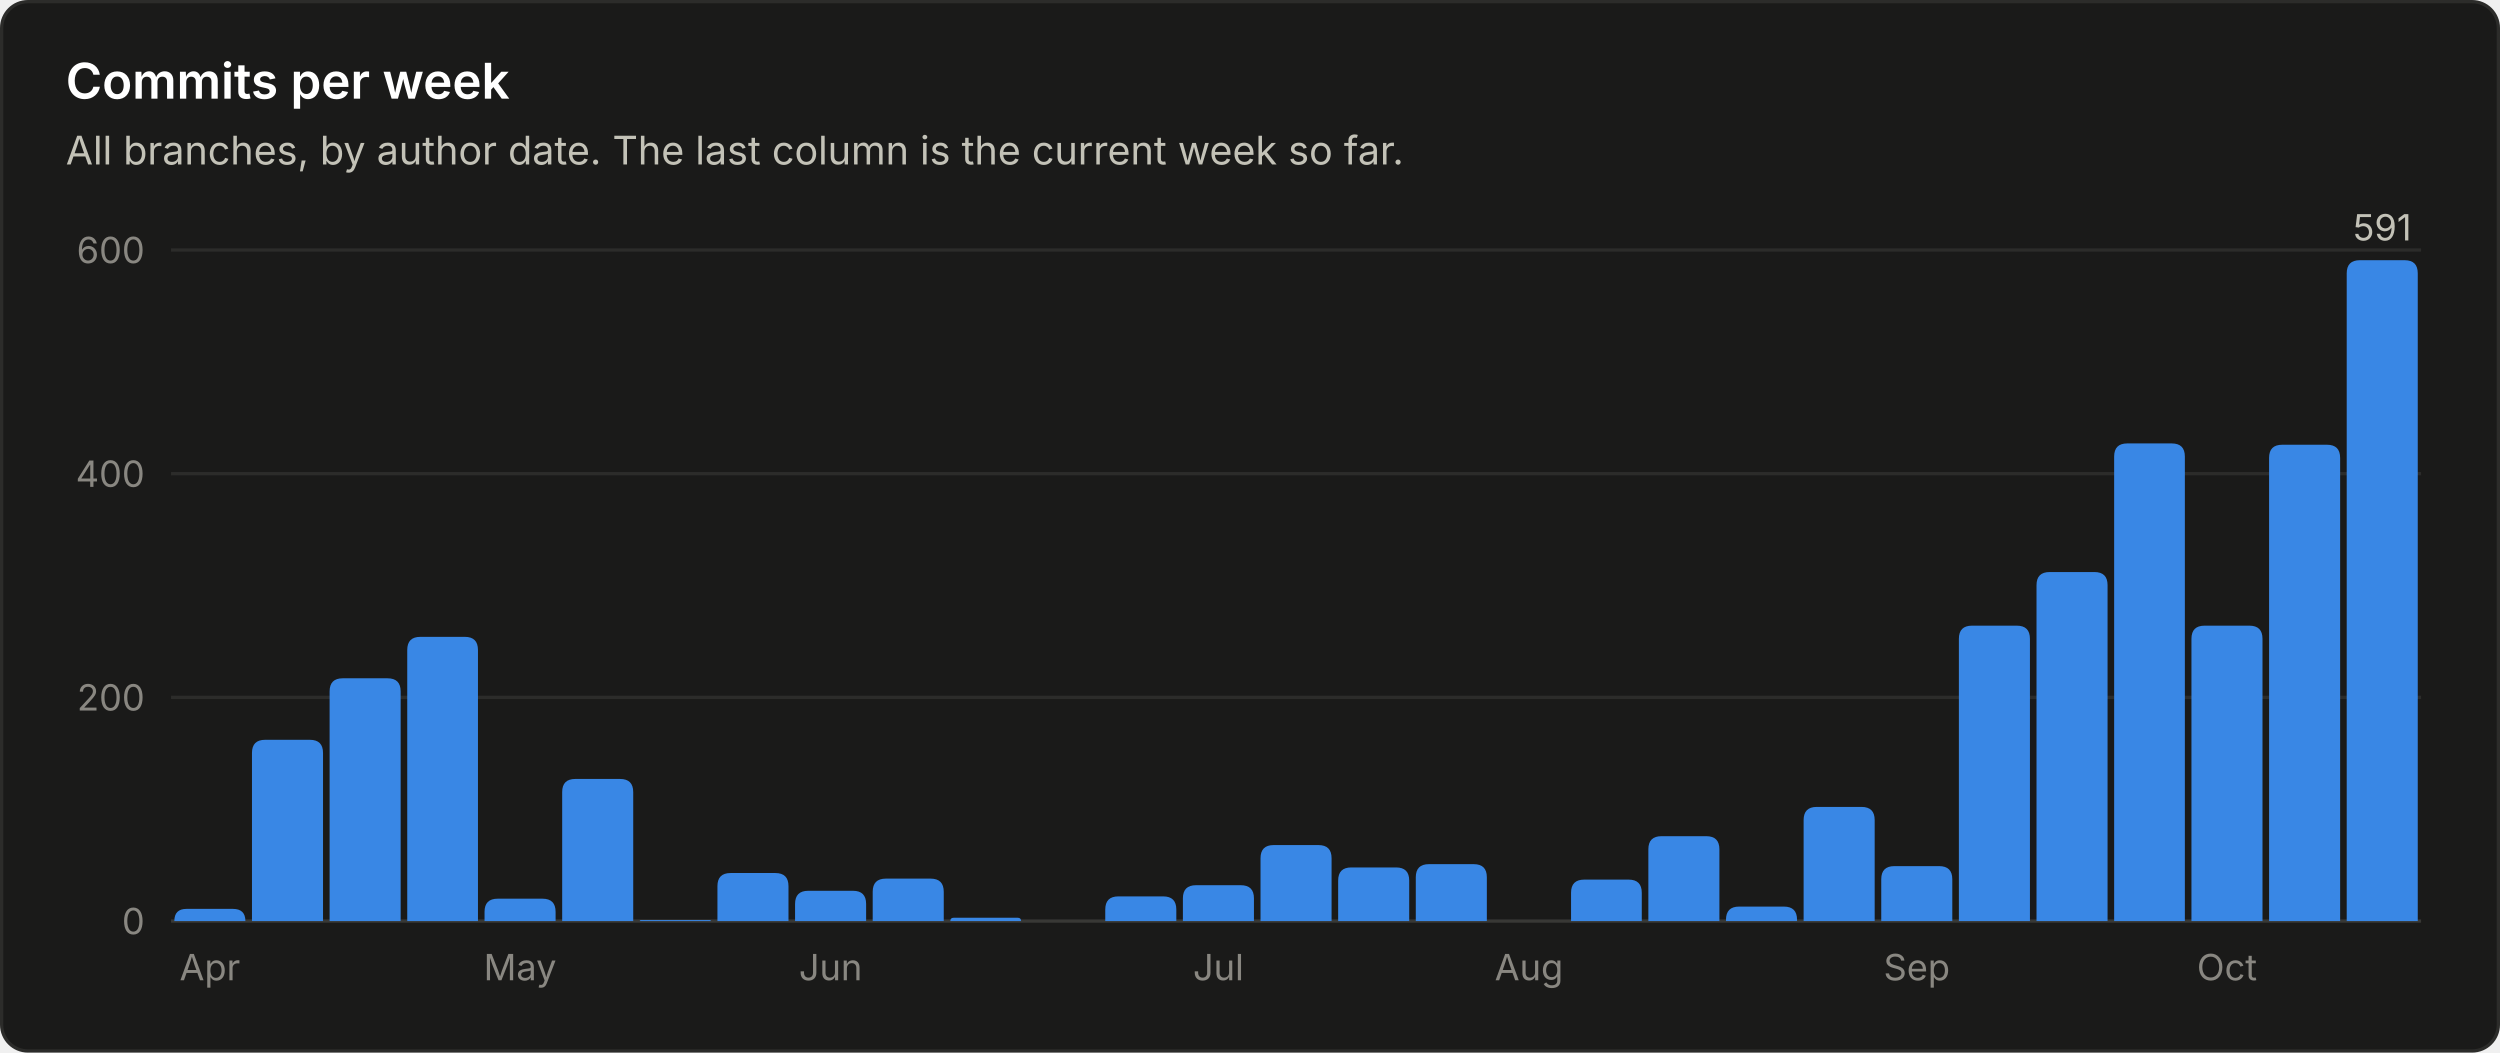
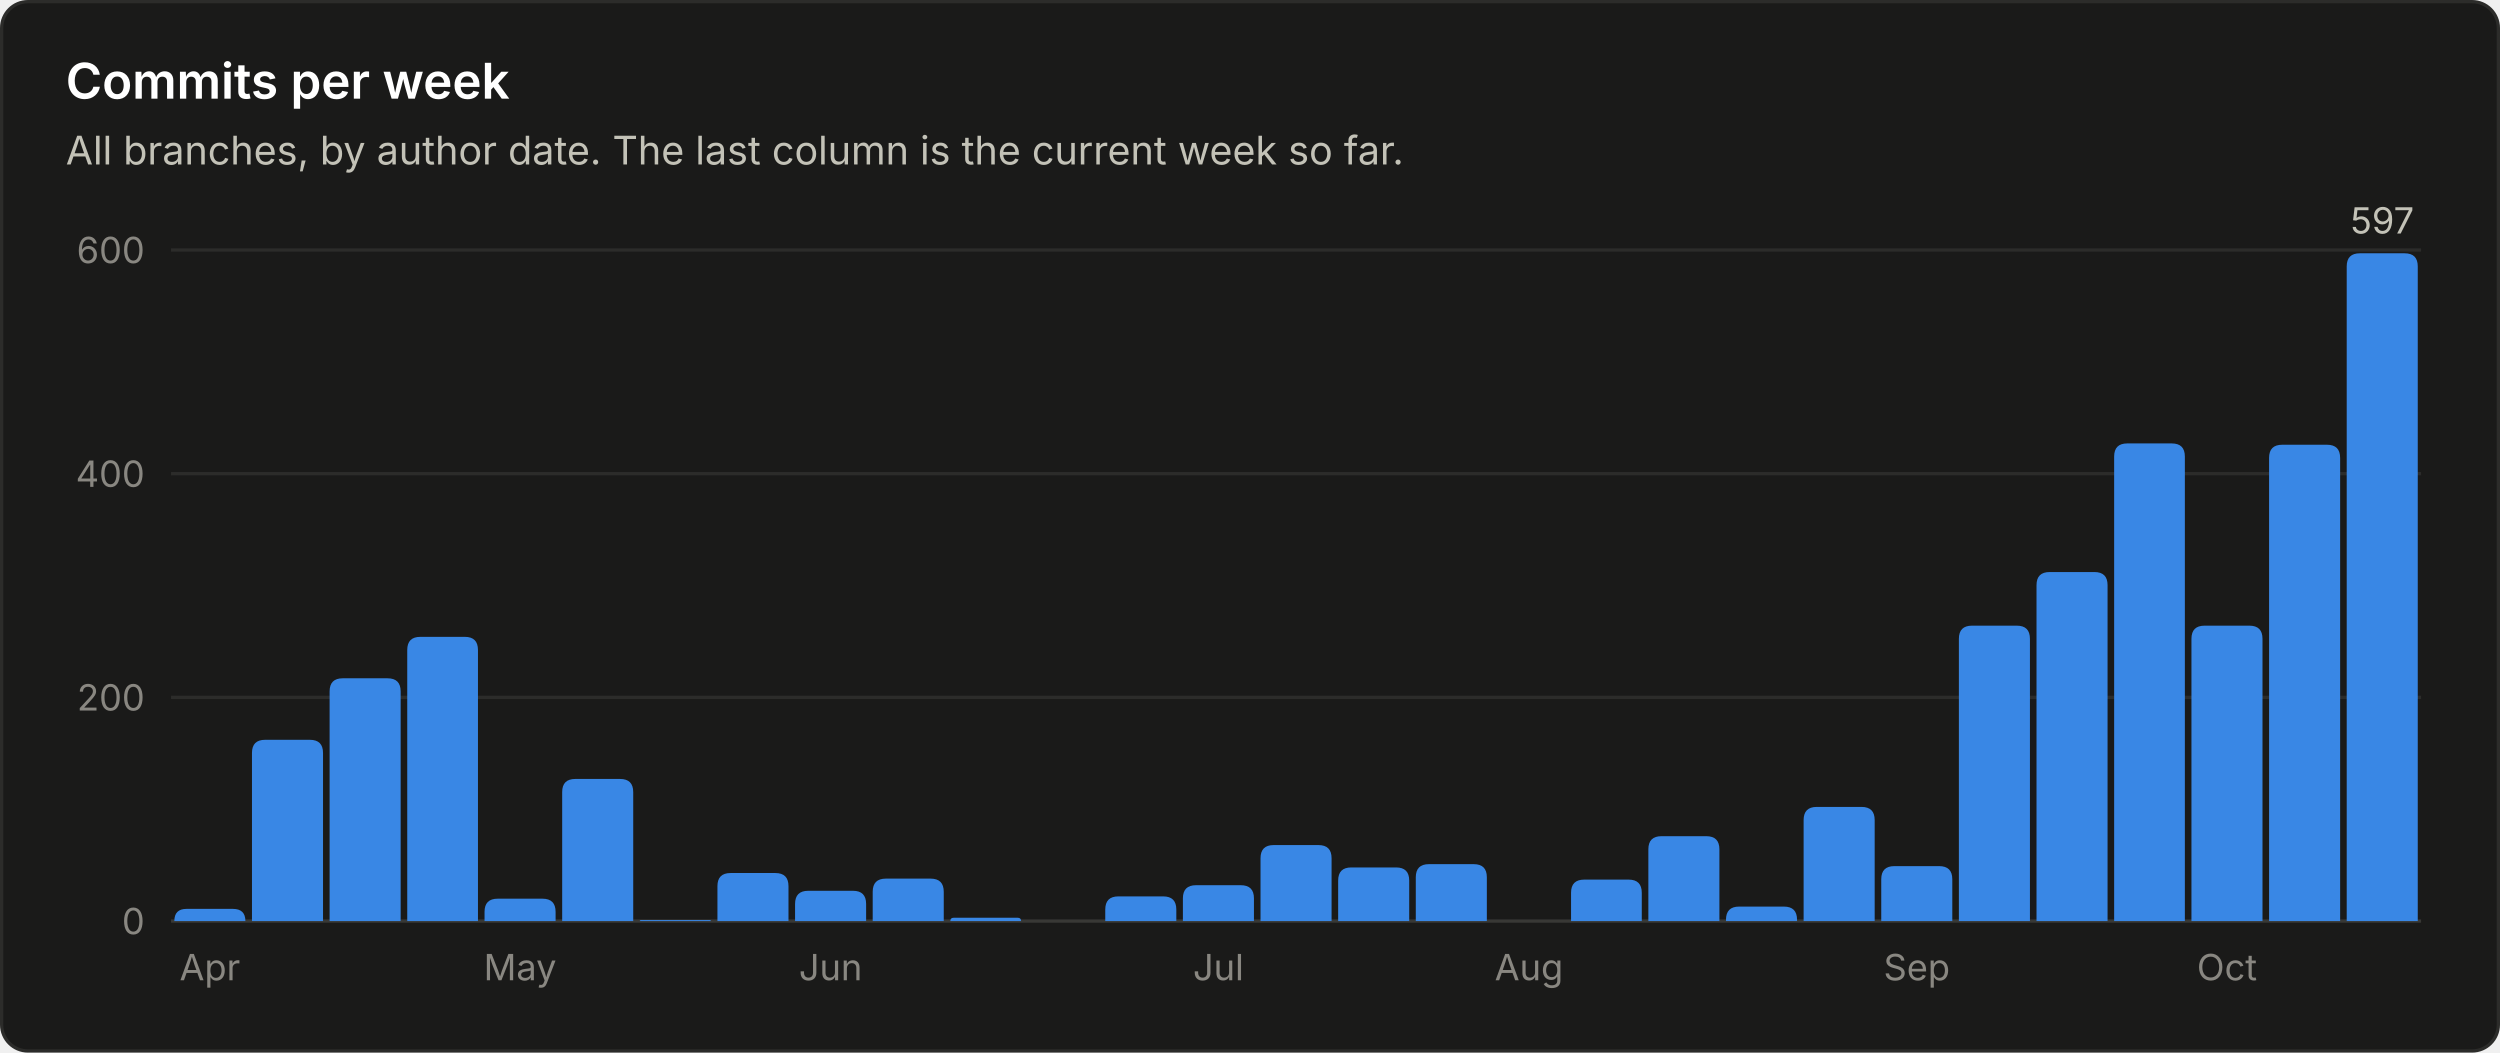
<svg xmlns="http://www.w3.org/2000/svg" viewBox="0 0 760 320" width="760" height="320" role="img" font-family="system-ui, -apple-system, 'Segoe UI', sans-serif">
  <rect x="0.5" y="0.5" width="759" height="319" rx="8" fill="#1a1a19" stroke="#2c2c2a" />
  <text x="20.0" y="30.0" fill="#ffffff" font-size="15" font-weight="600" text-anchor="start">Commits per week</text>
  <text x="20.0" y="50.0" fill="#c3c2b7" font-size="12" font-weight="400" text-anchor="start">All branches, by author date. The last column is the current week so far.</text>
  <line x1="52" y1="280.0" x2="736" y2="280.0" stroke="#383835" stroke-width="1" />
  <text x="44.0" y="284.0" fill="#898781" font-size="11" font-weight="400" text-anchor="end">0</text>
  <line x1="52" y1="212.0" x2="736" y2="212.0" stroke="#2c2c2a" stroke-width="1" />
  <text x="44.0" y="216.0" fill="#898781" font-size="11" font-weight="400" text-anchor="end">200</text>
  <line x1="52" y1="144.0" x2="736" y2="144.0" stroke="#2c2c2a" stroke-width="1" />
  <text x="44.0" y="148.0" fill="#898781" font-size="11" font-weight="400" text-anchor="end">400</text>
  <line x1="52" y1="76.0" x2="736" y2="76.0" stroke="#2c2c2a" stroke-width="1" />
  <text x="44.0" y="80.0" fill="#898781" font-size="11" font-weight="400" text-anchor="end">600</text>
  <path d="M53.0 280.0 V280.0 Q53.0 276.3 56.7 276.3 H70.8 Q74.6 276.3 74.6 280.0 V280.0 Z" fill="#3987e5" />
  <text x="63.8" y="298.0" fill="#898781" font-size="11" font-weight="400" text-anchor="middle">Apr</text>
  <path d="M76.6 280.0 V228.9 Q76.6 224.9 80.6 224.9 H94.2 Q98.2 224.9 98.2 228.9 V280.0 Z" fill="#3987e5" />
  <path d="M100.2 280.0 V210.2 Q100.2 206.2 104.2 206.2 H117.8 Q121.8 206.2 121.8 210.2 V280.0 Z" fill="#3987e5" />
  <path d="M123.8 280.0 V197.6 Q123.8 193.6 127.8 193.6 H141.3 Q145.3 193.6 145.3 197.6 V280.0 Z" fill="#3987e5" />
  <path d="M147.3 280.0 V277.2 Q147.3 273.2 151.3 273.2 H164.9 Q168.9 273.2 168.9 277.2 V280.0 Z" fill="#3987e5" />
  <text x="158.1" y="298.0" fill="#898781" font-size="11" font-weight="400" text-anchor="middle">May</text>
  <path d="M170.9 280.0 V240.8 Q170.9 236.8 174.9 236.8 H188.5 Q192.5 236.8 192.5 240.8 V280.0 Z" fill="#3987e5" />
  <path d="M194.5 280.0 V280.0 Q194.5 279.7 194.9 279.7 H215.8 Q216.1 279.7 216.1 280.0 V280.0 Z" fill="#3987e5" />
  <path d="M218.1 280.0 V269.4 Q218.1 265.4 222.1 265.4 H235.7 Q239.7 265.4 239.7 269.4 V280.0 Z" fill="#3987e5" />
  <path d="M241.7 280.0 V274.8 Q241.7 270.8 245.7 270.8 H259.3 Q263.3 270.8 263.3 274.8 V280.0 Z" fill="#3987e5" />
  <text x="252.5" y="298.0" fill="#898781" font-size="11" font-weight="400" text-anchor="middle">Jun</text>
  <path d="M265.3 280.0 V271.1 Q265.3 267.1 269.3 267.1 H282.9 Q286.9 267.1 286.9 271.1 V280.0 Z" fill="#3987e5" />
  <path d="M288.9 280.0 V280.0 Q288.9 279.0 289.9 279.0 H309.4 Q310.4 279.0 310.4 280.0 V280.0 Z" fill="#3987e5" />
  <path d="M336.0 280.0 V276.5 Q336.0 272.5 340.0 272.5 H353.6 Q357.6 272.5 357.6 276.5 V280.0 Z" fill="#3987e5" />
  <path d="M359.6 280.0 V273.1 Q359.6 269.1 363.6 269.1 H377.2 Q381.2 269.1 381.2 273.1 V280.0 Z" fill="#3987e5" />
  <text x="370.4" y="298.0" fill="#898781" font-size="11" font-weight="400" text-anchor="middle">Jul</text>
  <path d="M383.2 280.0 V260.9 Q383.2 256.9 387.2 256.9 H400.8 Q404.8 256.9 404.8 260.9 V280.0 Z" fill="#3987e5" />
  <path d="M406.8 280.0 V267.7 Q406.8 263.7 410.8 263.7 H424.4 Q428.4 263.7 428.4 267.7 V280.0 Z" fill="#3987e5" />
  <path d="M430.4 280.0 V266.7 Q430.4 262.7 434.4 262.7 H448.0 Q452.0 262.7 452.0 266.7 V280.0 Z" fill="#3987e5" />
  <text x="464.8" y="298.0" fill="#898781" font-size="11" font-weight="400" text-anchor="middle">Aug</text>
  <path d="M477.6 280.0 V271.4 Q477.6 267.4 481.6 267.4 H495.1 Q499.1 267.4 499.1 271.4 V280.0 Z" fill="#3987e5" />
  <path d="M501.1 280.0 V258.2 Q501.1 254.2 505.1 254.2 H518.7 Q522.7 254.2 522.7 258.2 V280.0 Z" fill="#3987e5" />
  <path d="M524.7 280.0 V279.6 Q524.7 275.6 528.7 275.6 H542.3 Q546.3 275.6 546.3 279.6 V280.0 Z" fill="#3987e5" />
  <path d="M548.3 280.0 V249.3 Q548.3 245.3 552.3 245.3 H565.9 Q569.9 245.3 569.9 249.3 V280.0 Z" fill="#3987e5" />
  <path d="M571.9 280.0 V267.3 Q571.9 263.3 575.9 263.3 H589.5 Q593.5 263.3 593.5 267.3 V280.0 Z" fill="#3987e5" />
  <text x="582.7" y="298.0" fill="#898781" font-size="11" font-weight="400" text-anchor="middle">Sep</text>
  <path d="M595.5 280.0 V194.2 Q595.5 190.2 599.5 190.2 H613.1 Q617.1 190.2 617.1 194.2 V280.0 Z" fill="#3987e5" />
  <path d="M619.1 280.0 V177.9 Q619.1 173.9 623.1 173.9 H636.7 Q640.7 173.9 640.7 177.9 V280.0 Z" fill="#3987e5" />
  <path d="M642.7 280.0 V138.8 Q642.7 134.8 646.7 134.8 H660.2 Q664.2 134.8 664.2 138.8 V280.0 Z" fill="#3987e5" />
  <path d="M666.2 280.0 V194.2 Q666.2 190.2 670.2 190.2 H683.8 Q687.8 190.2 687.8 194.2 V280.0 Z" fill="#3987e5" />
  <text x="677.0" y="298.0" fill="#898781" font-size="11" font-weight="400" text-anchor="middle">Oct</text>
  <path d="M689.8 280.0 V139.2 Q689.8 135.2 693.8 135.2 H707.4 Q711.4 135.2 711.4 139.2 V280.0 Z" fill="#3987e5" />
-   <path d="M713.4 280.0 V83.1 Q713.4 79.1 717.4 79.1 H731.0 Q735.0 79.1 735.0 83.1 V280.0 Z" fill="#3987e5" />
-   <text x="724.2" y="73.1" fill="#c3c2b7" font-size="11" font-weight="400" text-anchor="middle">591</text>
+   <path d="M713.4 280.0 V81.0 Q713.4 77.0 717.4 77.0 H731.0 Q735.0 77.0 735.0 81.0 V280.0 Z" fill="#3987e5" />
+   <text x="724.2" y="71.0" fill="#c3c2b7" font-size="11" font-weight="400" text-anchor="middle">597</text>
</svg>
